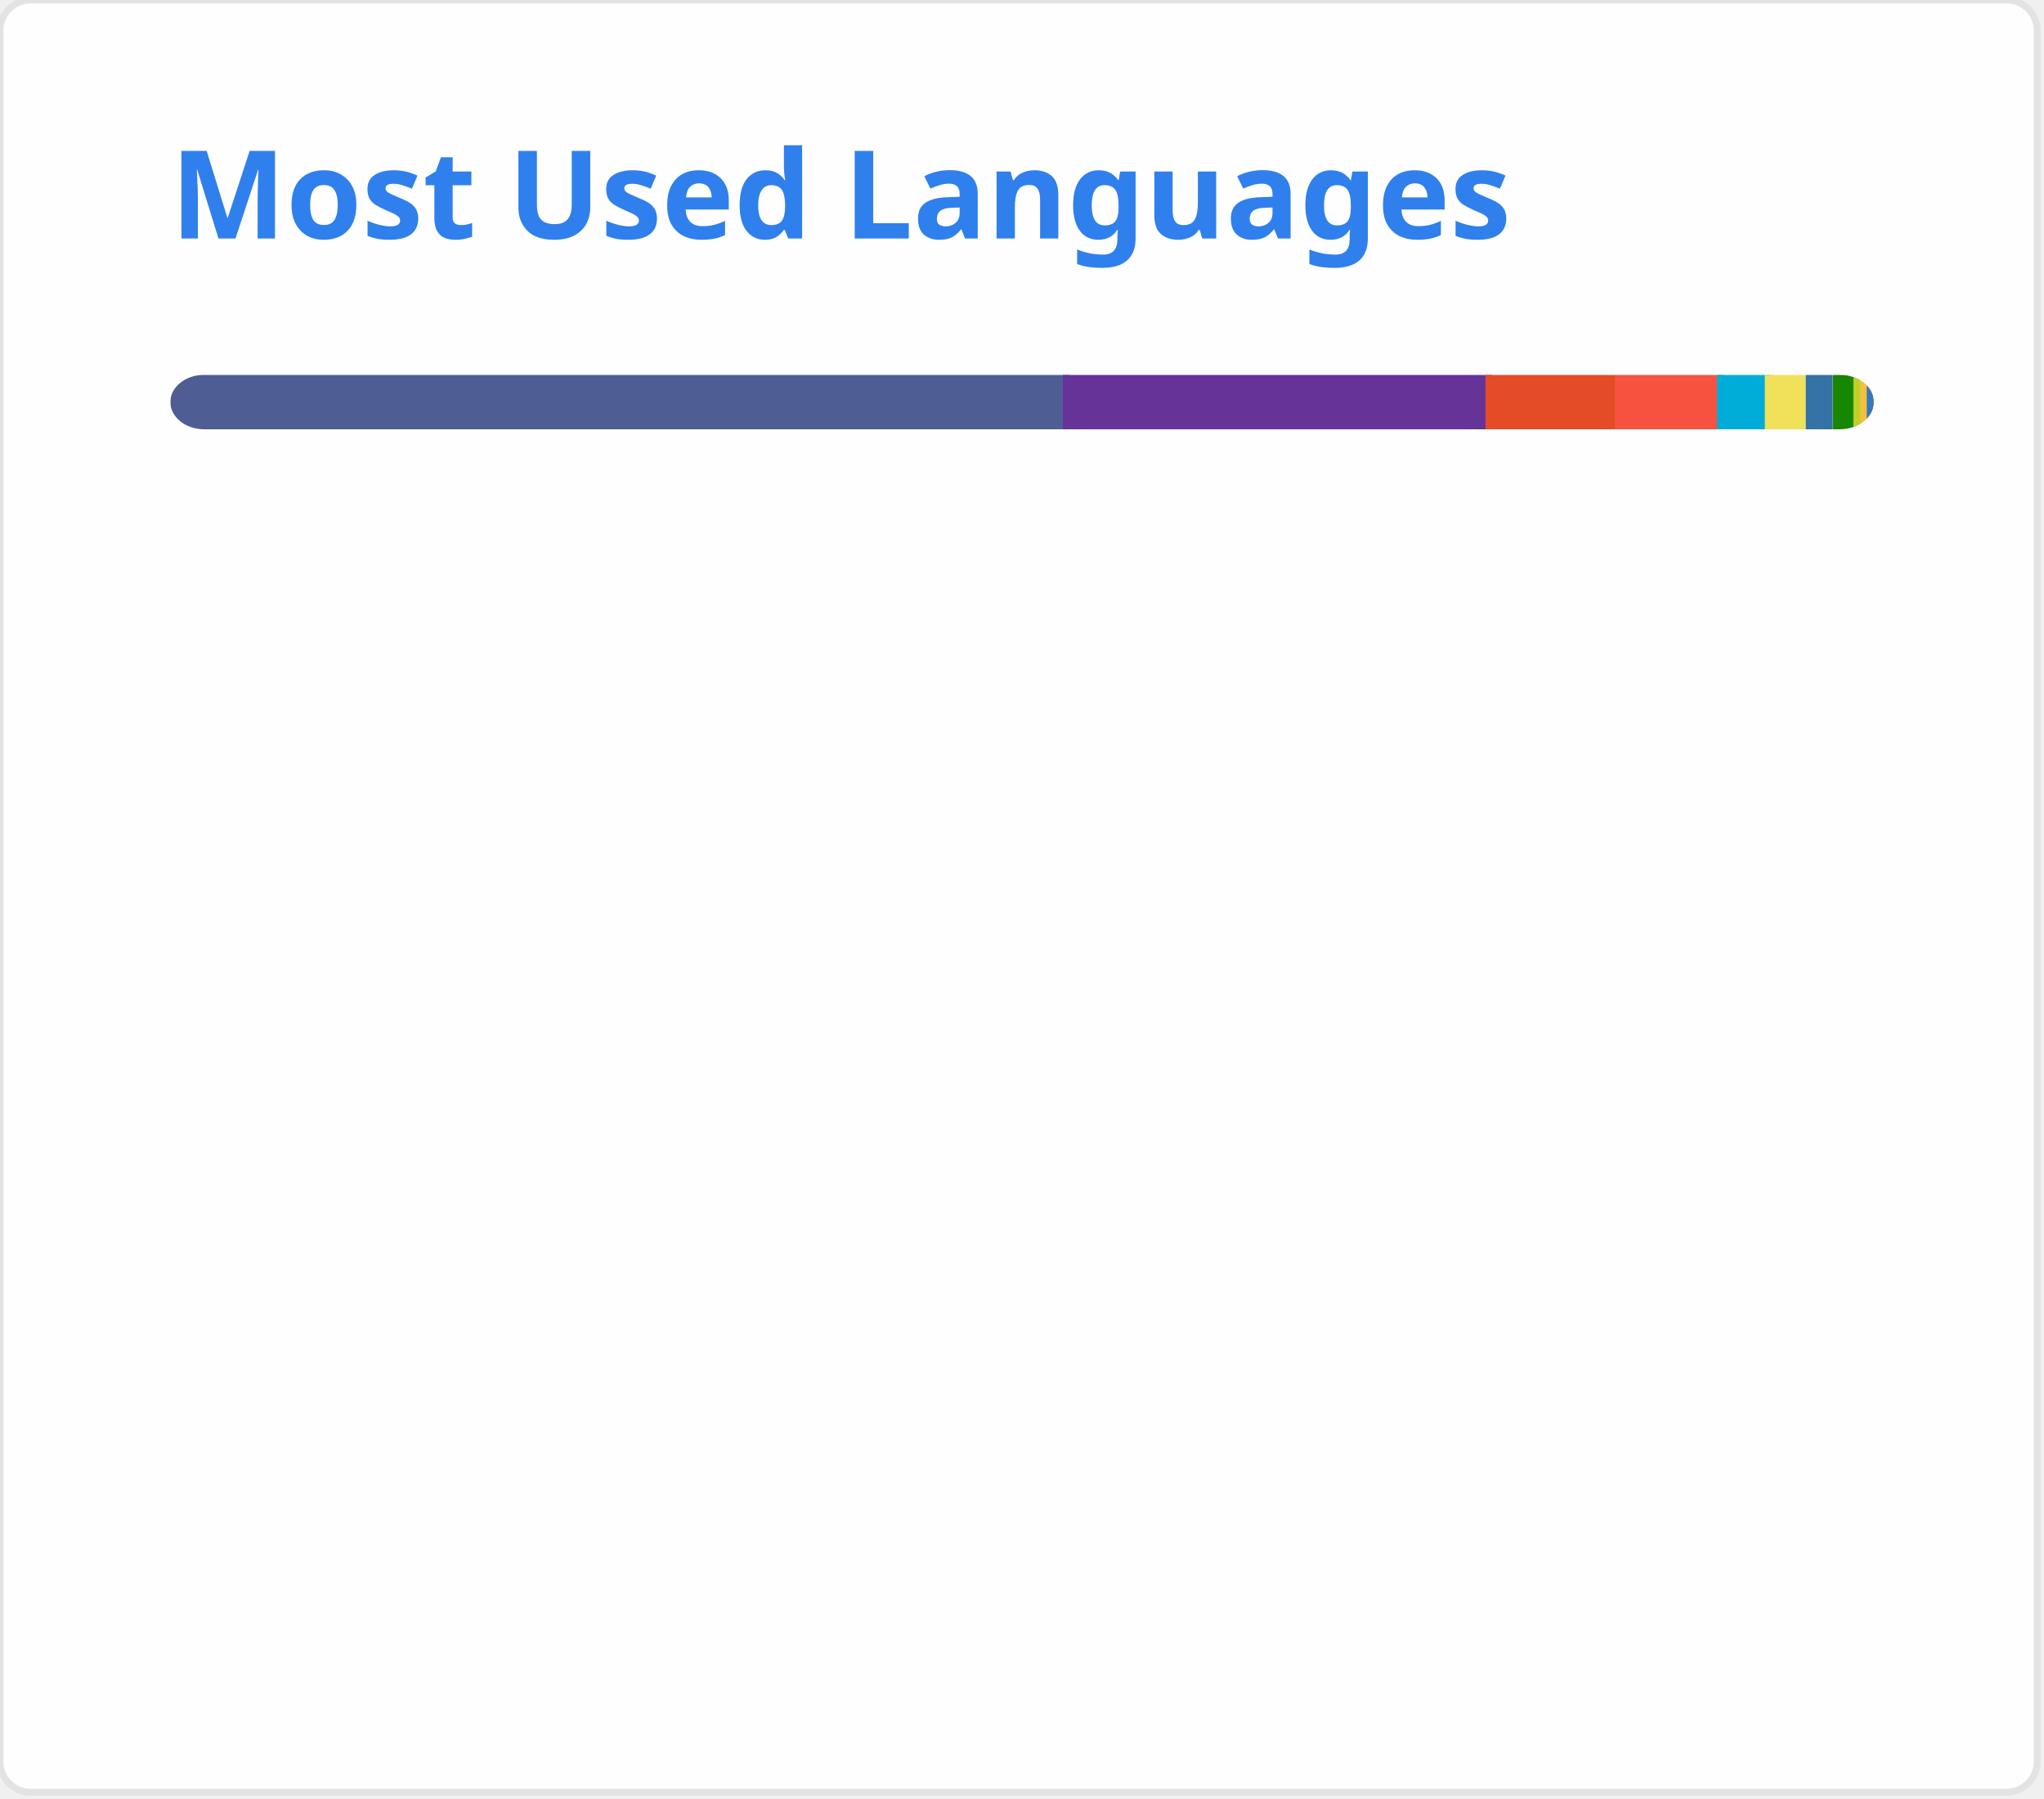
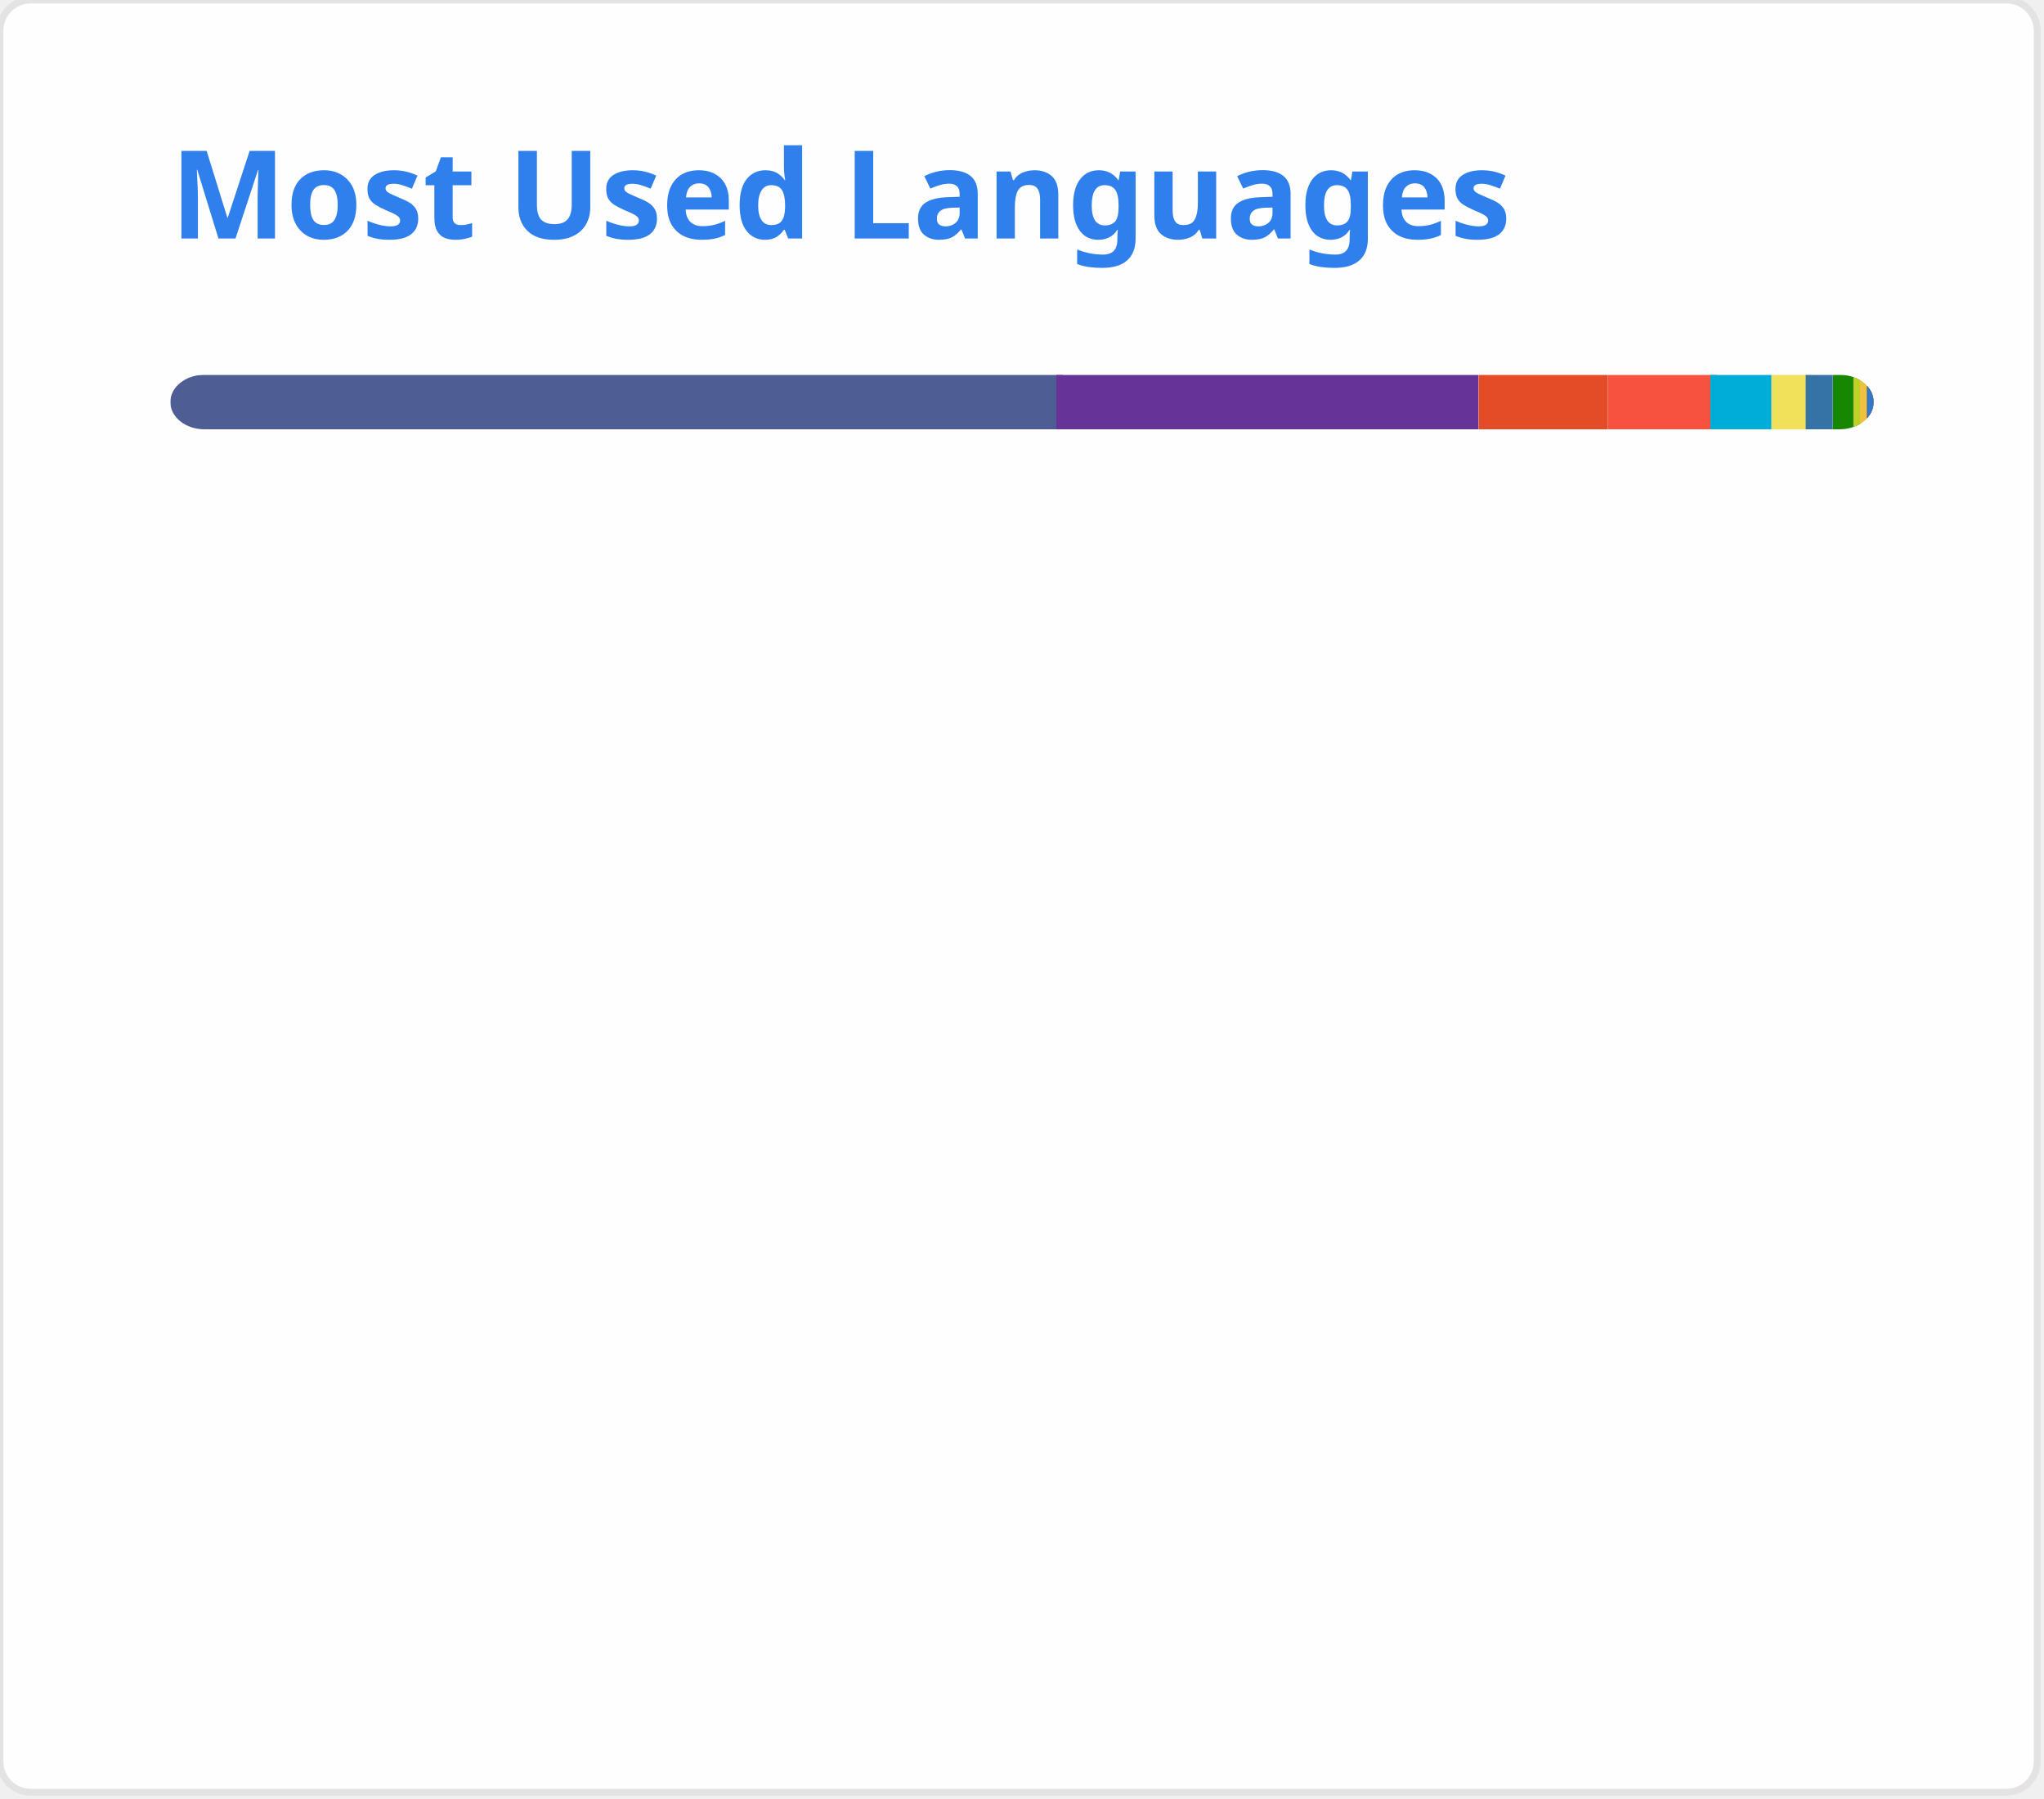
<svg xmlns="http://www.w3.org/2000/svg" width="300" height="264" viewBox="0 0 300 264" fill="none" role="img">
  <style type="text/css">


				.header { font: 600 18px 'Segoe UI', Ubuntu, Sans-Serif; fill: #2f80ed; animation: fadeInAnimation 0.8s ease-in-out forwards; }
				.lang-name { font: 400 11px "Segoe UI", Ubuntu, Sans-Serif; fill: #434d58; }
				.stagger { opacity: 0; animation: fadeInAnimation 0.3s ease-in-out forwards; }
				#rect-mask rect { animation: slideInAnimation 1s ease-in-out forwards; }
				.lang-progress { animation: growWidthAnimation 0.6s ease-in-out forwards; }

				@keyframes slideInAnimation { from { width: 0; } to { width: 250px; } }
				@keyframes growWidthAnimation { from { width: 0; } to { width: 100%; } }
				@keyframes fadeInAnimation { from { opacity: 0; } to { opacity: 1; } }
			

</style>
  <rect x="0" y="0" width="299" height="263" style="rx:4.5; fill:#fffefe; stroke:#e4e2e2" />
  <g transform="translate(25, 35)">
    <text x="0" y="0" class="header">Most Used Languages</text>
  </g>
  <g transform="translate(25, 55)">
    <defs>
      <mask id="rect-mask" x="0" y="0" width="250" height="8">
        <rect x="0" y="0" width="250" height="8" style="fill:white; rx:5" />
      </mask>
    </defs>
-     <rect x="0" y="0" width="132" height="8" style="fill:#4F5D95; mask:url(#rect-mask)" class="lang-progress" />
-     <rect x="131" y="0" width="63" height="8" style="fill:#663399; mask:url(#rect-mask)" class="lang-progress" />
-     <rect x="193" y="0" width="19" height="8" style="fill:#e34c26; mask:url(#rect-mask)" class="lang-progress" />
-     <rect x="212" y="0" width="16" height="8" style="fill:#f7523f; mask:url(#rect-mask)" class="lang-progress" />
-     <rect x="227" y="0" width="8" height="8" style="fill:#00ADD8; mask:url(#rect-mask)" class="lang-progress" />
-     <rect x="234" y="0" width="6" height="8" style="fill:#f1e05a; mask:url(#rect-mask)" class="lang-progress" />
+     <rect x="0" y="0" width="131" height="8" style="fill:#4F5D95; mask:url(#rect-mask)" class="lang-progress" />
+     <rect x="130" y="0" width="62" height="8" style="fill:#663399; mask:url(#rect-mask)" class="lang-progress" />
+     <rect x="192" y="0" width="19" height="8" style="fill:#e34c26; mask:url(#rect-mask)" class="lang-progress" />
+     <rect x="211" y="0" width="16" height="8" style="fill:#f7523f; mask:url(#rect-mask)" class="lang-progress" />
+     <rect x="226" y="0" width="9" height="8" style="fill:#00ADD8; mask:url(#rect-mask)" class="lang-progress" />
+     <rect x="235" y="0" width="6" height="8" style="fill:#f1e05a; mask:url(#rect-mask)" class="lang-progress" />
    <rect x="240" y="0" width="4" height="8" style="fill:#3572A5; mask:url(#rect-mask)" class="lang-progress" />
    <rect x="244" y="0" width="4" height="8" style="fill:#178600; mask:url(#rect-mask)" class="lang-progress" />
    <rect x="247" y="0" width="2" height="8" style="fill:#c1d026; mask:url(#rect-mask)" class="lang-progress" />
    <rect x="248" y="0" width="1" height="8" style="fill:#f0c040; mask:url(#rect-mask)" class="lang-progress" />
    <rect x="249" y="0" width="1" height="8" style="fill:#00B4AB; mask:url(#rect-mask)" class="lang-progress" />
    <rect x="249" y="0" width="1" height="8" style="fill:#F05138; mask:url(#rect-mask)" class="lang-progress" />
    <rect x="249" y="0" width="1" height="8" style="fill:#b07219; mask:url(#rect-mask)" class="lang-progress" />
    <rect x="249" y="0" width="1" height="8" style="fill:#3178c6; mask:url(#rect-mask)" class="lang-progress" />
  </g>
  <g transform="translate(25, 80)">
    <g transform="translate(0, 0)">
      <g class="stagger" style="animation-delay: 450ms">
        <circle cx="5" cy="6" r="5" style="fill:#4F5D95" />
-         <text x="15" y="10" class="lang-name">PHP 52.53%</text>
+         <text x="15" y="10" class="lang-name">PHP 52.33%</text>
      </g>
    </g>
    <g transform="translate(150, 0)">
      <g class="stagger" style="animation-delay: 550ms">
        <circle cx="5" cy="6" r="5" style="fill:#663399" />
-         <text x="15" y="10" class="lang-name">CSS 24.80%</text>
+         <text x="15" y="10" class="lang-name">CSS 24.71%</text>
      </g>
    </g>
    <g transform="translate(0, 25)">
      <g class="stagger" style="animation-delay: 650ms">
        <circle cx="5" cy="6" r="5" style="fill:#e34c26" />
-         <text x="15" y="10" class="lang-name">HTML 7.52%</text>
+         <text x="15" y="10" class="lang-name">HTML 7.49%</text>
      </g>
    </g>
    <g transform="translate(150, 25)">
      <g class="stagger" style="animation-delay: 750ms">
        <circle cx="5" cy="6" r="5" style="fill:#f7523f" />
-         <text x="15" y="10" class="lang-name">Blade 6.12%</text>
+         <text x="15" y="10" class="lang-name">Blade 6.10%</text>
      </g>
    </g>
    <g transform="translate(0, 50)">
      <g class="stagger" style="animation-delay: 850ms">
        <circle cx="5" cy="6" r="5" style="fill:#00ADD8" />
-         <text x="15" y="10" class="lang-name">Go 3.02%</text>
+         <text x="15" y="10" class="lang-name">Go 3.39%</text>
      </g>
    </g>
    <g transform="translate(150, 50)">
      <g class="stagger" style="animation-delay: 950ms">
        <circle cx="5" cy="6" r="5" style="fill:#f1e05a" />
-         <text x="15" y="10" class="lang-name">JavaScript 2.30%</text>
+         <text x="15" y="10" class="lang-name">JavaScript 2.29%</text>
      </g>
    </g>
    <g transform="translate(0, 75)">
      <g class="stagger" style="animation-delay: 1050ms">
        <circle cx="5" cy="6" r="5" style="fill:#3572A5" />
-         <text x="15" y="10" class="lang-name">Python 1.41%</text>
+         <text x="15" y="10" class="lang-name">Python 1.40%</text>
      </g>
    </g>
    <g transform="translate(150, 75)">
      <g class="stagger" style="animation-delay: 1150ms">
        <circle cx="5" cy="6" r="5" style="fill:#178600" />
-         <text x="15" y="10" class="lang-name">C# 1.21%</text>
+         <text x="15" y="10" class="lang-name">C# 1.20%</text>
      </g>
    </g>
    <g transform="translate(0, 100)">
      <g class="stagger" style="animation-delay: 1250ms">
        <circle cx="5" cy="6" r="5" style="fill:#c1d026" />
        <text x="15" y="10" class="lang-name">Twig 0.58%</text>
      </g>
    </g>
    <g transform="translate(150, 100)">
      <g class="stagger" style="animation-delay: 1350ms">
        <circle cx="5" cy="6" r="5" style="fill:#f0c040" />
        <text x="15" y="10" class="lang-name">Smarty 0.23%</text>
      </g>
    </g>
    <g transform="translate(0, 125)">
      <g class="stagger" style="animation-delay: 1450ms">
        <circle cx="5" cy="6" r="5" style="fill:#00B4AB" />
        <text x="15" y="10" class="lang-name">Dart 0.16%</text>
      </g>
    </g>
    <g transform="translate(150, 125)">
      <g class="stagger" style="animation-delay: 1550ms">
        <circle cx="5" cy="6" r="5" style="fill:#F05138" />
        <text x="15" y="10" class="lang-name">Swift 0.05%</text>
      </g>
    </g>
    <g transform="translate(0, 150)">
      <g class="stagger" style="animation-delay: 1650ms">
        <circle cx="5" cy="6" r="5" style="fill:#b07219" />
        <text x="15" y="10" class="lang-name">Java 0.04%</text>
      </g>
    </g>
    <g transform="translate(150, 150)">
      <g class="stagger" style="animation-delay: 1750ms">
        <circle cx="5" cy="6" r="5" style="fill:#3178c6" />
        <text x="15" y="10" class="lang-name">TypeScript 0.02%</text>
      </g>
    </g>
  </g>
</svg>
